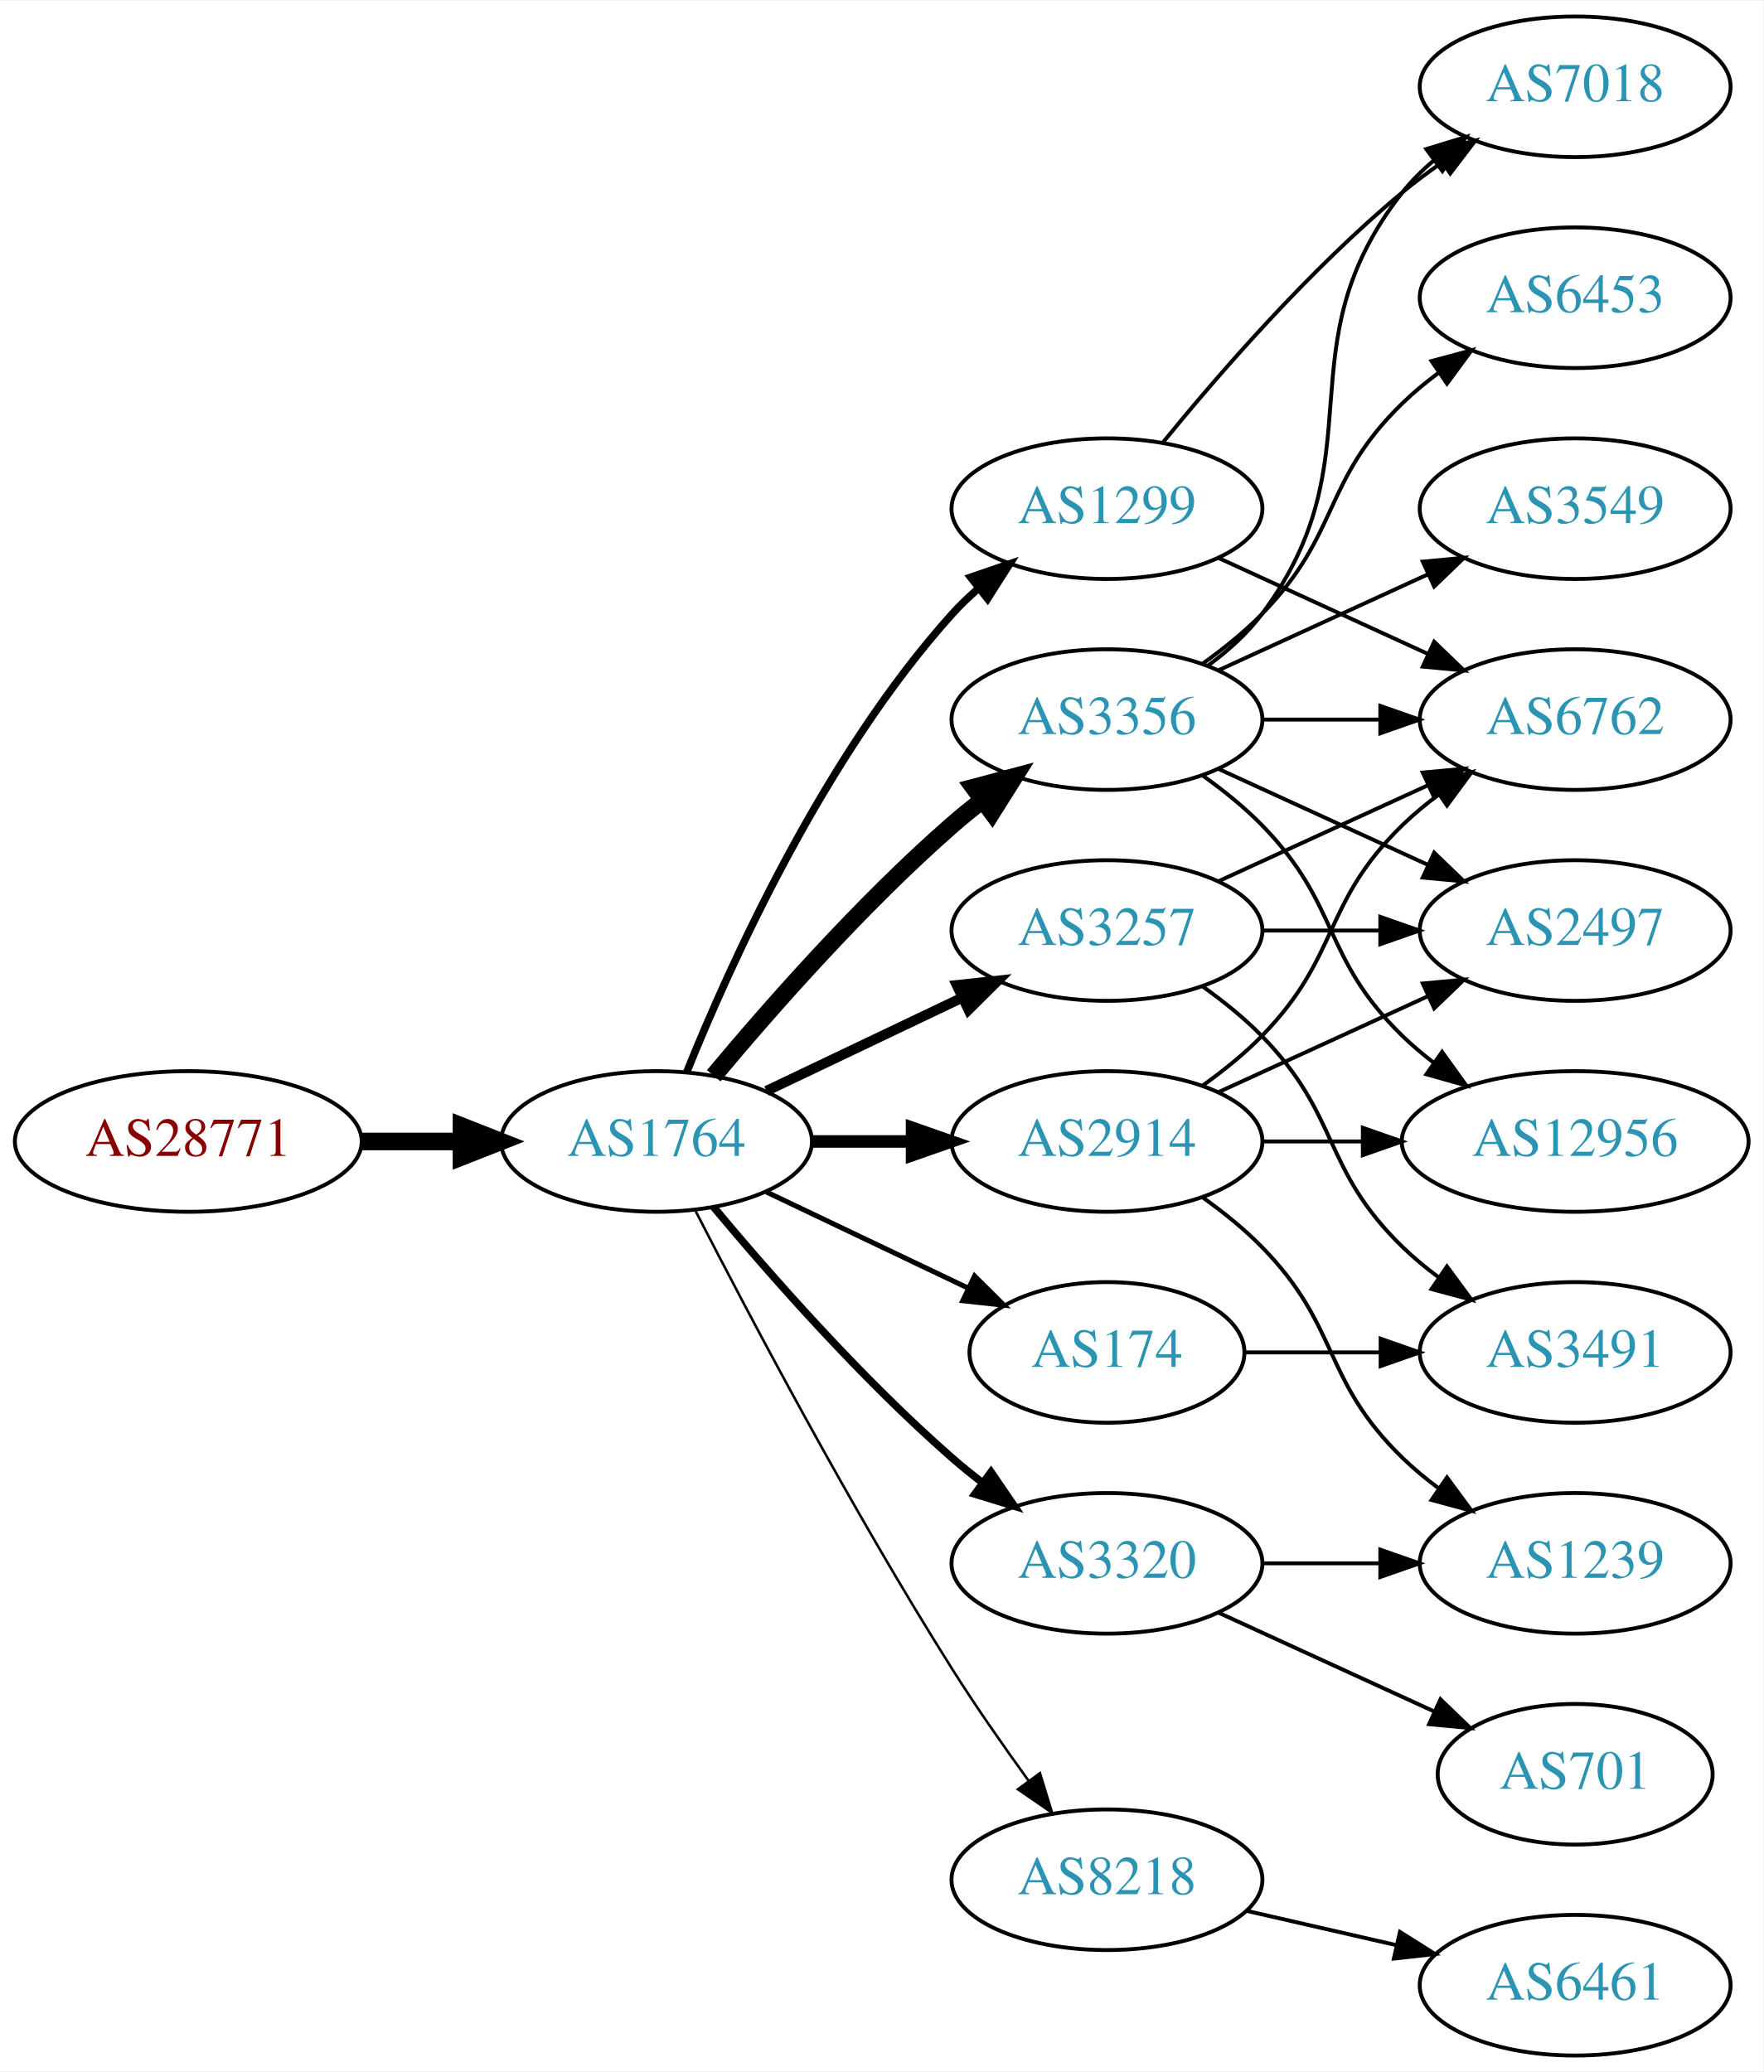
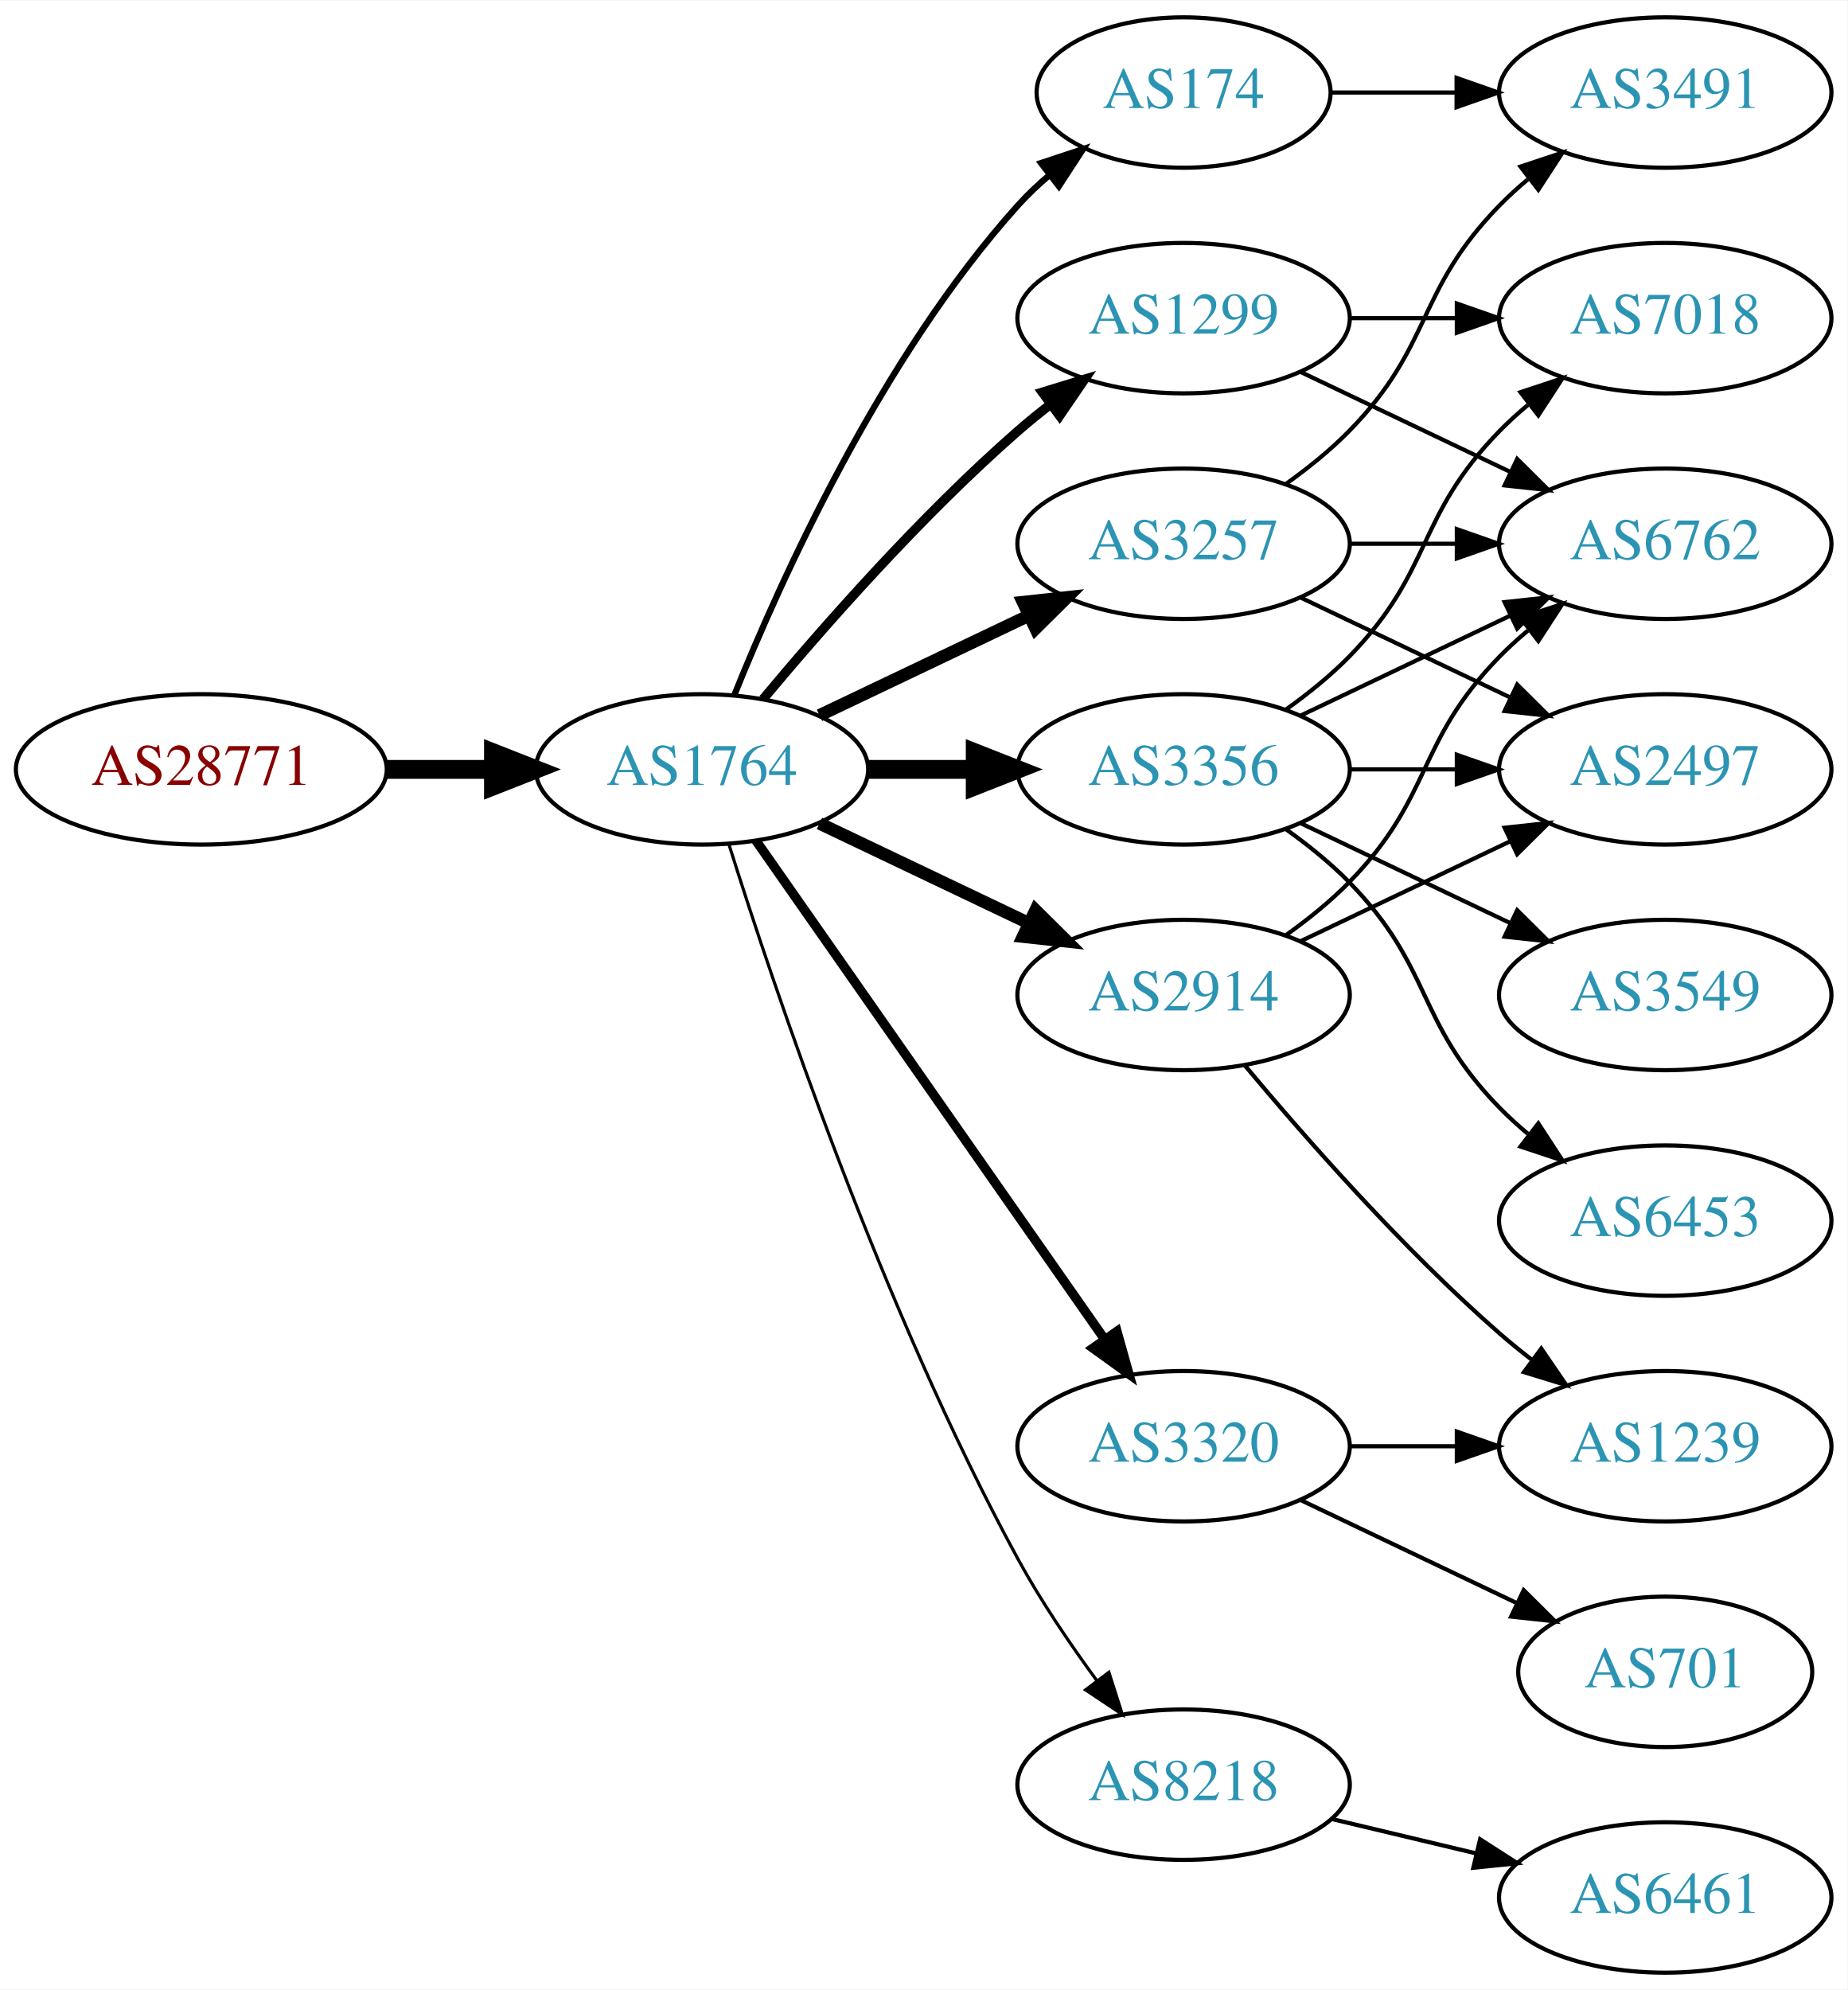
- <svg xmlns="http://www.w3.org/2000/svg" xmlns:xlink="http://www.w3.org/1999/xlink" width="451pt" height="530pt" viewBox="0.00 0.00 451.37 530.00">
-   <g id="graph0" class="graph" transform="scale(1 1) rotate(0) translate(4 526)">
-     <polygon fill="white" stroke="none" points="-4,4 -4,-526 447.37,-526 447.37,4 -4,4" />
+ <svg xmlns="http://www.w3.org/2000/svg" xmlns:xlink="http://www.w3.org/1999/xlink" width="442pt" height="476pt" viewBox="0.00 0.00 442.27 476.00">
+   <g id="graph0" class="graph" transform="scale(1 1) rotate(0) translate(4 472)">
+     <polygon fill="white" stroke="none" points="-4,4 -4,-472 438.271,-472 438.271,4 -4,4" />
    <g id="node1" class="node">
      <g id="a_node1">
        <a xlink:href="/asn/28771" xlink:title="AS28771 ~ [street address]: Postfach 1 [AT]">
-           <ellipse fill="#ffffff" stroke="black" cx="44.196" cy="-234" rx="44.393" ry="18" />
-           <text text-anchor="middle" x="44.196" y="-230.3" font-family="Times,serif" font-size="14.00" fill="#880000">AS28771</text>
+           <ellipse fill="#ffffff" stroke="black" cx="44.196" cy="-288" rx="44.393" ry="18" />
+           <text text-anchor="middle" x="44.196" y="-284.3" font-family="Times,serif" font-size="14.00" fill="#880000">AS28771</text>
        </a>
      </g>
    </g>
    <g id="node2" class="node">
      <g id="a_node2">
        <a xlink:href="/asn/1764" xlink:title="AS1764 ~ NEXTLAYER-AS [AT]">
-           <ellipse fill="#ffffff" stroke="black" cx="164.039" cy="-234" rx="39.794" ry="18" />
-           <text text-anchor="middle" x="164.039" y="-230.3" font-family="Times,serif" font-size="14.00" fill="#2c94b3">AS1764</text>
+           <ellipse fill="#ffffff" stroke="black" cx="164.039" cy="-288" rx="39.794" ry="18" />
+           <text text-anchor="middle" x="164.039" y="-284.3" font-family="Times,serif" font-size="14.00" fill="#2c94b3">AS1764</text>
        </a>
      </g>
    </g>
    <g id="edge1" class="edge">
-       <path fill="none" stroke="black" stroke-width="4.5" d="M88.407,-234C96.72,-234 105.482,-234 113.965,-234" />
-       <polygon fill="black" stroke="black" stroke-width="4.5" points="114.123,-237.938 124.123,-234 114.123,-230.063 114.123,-237.938" />
+       <path fill="none" stroke="black" stroke-width="4.5" d="M88.407,-288C96.72,-288 105.482,-288 113.965,-288" />
+       <polygon fill="black" stroke="black" stroke-width="4.5" points="114.123,-291.938 124.123,-288 114.123,-284.063 114.123,-291.938" />
    </g>
    <g id="node3" class="node">
      <g id="a_node3">
-         <a xlink:href="/asn/3356" xlink:title="AS3356 ~ Level 3 Parent, LLC [US]">
-           <ellipse fill="#ffffff" stroke="black" cx="279.332" cy="-342" rx="39.794" ry="18" />
-           <text text-anchor="middle" x="279.332" y="-338.3" font-family="Times,serif" font-size="14.00" fill="#2c94b3">AS3356</text>
+         <a xlink:href="/asn/174" xlink:title="AS174 ~ Cogent Communications [US]">
+           <ellipse fill="#ffffff" stroke="black" cx="279.332" cy="-450" rx="35.194" ry="18" />
+           <text text-anchor="middle" x="279.332" y="-446.3" font-family="Times,serif" font-size="14.00" fill="#2c94b3">AS174</text>
        </a>
      </g>
    </g>
    <g id="edge2" class="edge">
-       <path fill="none" stroke="black" stroke-width="4.5" d="M178.669,-250.817C192.951,-267.929 216.498,-294.745 239.685,-315 242.151,-317.154 244.789,-319.294 247.487,-321.372" />
-       <polygon fill="black" stroke="black" stroke-width="4.5" points="245.252,-324.616 255.641,-327.37 249.919,-318.273 245.252,-324.616" />
+       <path fill="none" stroke="black" stroke-width="1.5" d="M171.786,-305.787C182.837,-333.243 206.891,-386.578 239.685,-423 242.001,-425.572 244.606,-428.03 247.341,-430.343" />
+       <polygon fill="black" stroke="black" stroke-width="1.5" points="245.207,-433.117 255.264,-436.448 249.479,-427.572 245.207,-433.117" />
    </g>
    <g id="node4" class="node">
      <g id="a_node4">
+         <a xlink:href="/asn/8218" xlink:title="AS8218 ~ legacy Neotelecoms [FR]">
+           <ellipse fill="#ffffff" stroke="black" cx="279.332" cy="-45" rx="39.794" ry="18" />
+           <text text-anchor="middle" x="279.332" y="-41.3" font-family="Times,serif" font-size="14.00" fill="#2c94b3">AS8218</text>
+         </a>
+       </g>
+     </g>
+     <g id="edge3" class="edge">
+       <path fill="none" stroke="black" stroke-width="0.75" d="M170.46,-270.159C181.231,-235.854 207.122,-158.797 239.685,-99 245.117,-89.026 252.091,-78.731 258.617,-69.84" />
+       <polygon fill="black" stroke="black" stroke-width="0.75" points="261.45,-71.895 264.67,-61.802 255.858,-67.684 261.45,-71.895" />
+     </g>
+     <g id="node5" class="node">
+       <g id="a_node5">
        <a xlink:href="/asn/2914" xlink:title="AS2914 ~ NTT America, Inc. [US]">
          <ellipse fill="#ffffff" stroke="black" cx="279.332" cy="-234" rx="39.794" ry="18" />
          <text text-anchor="middle" x="279.332" y="-230.3" font-family="Times,serif" font-size="14.00" fill="#2c94b3">AS2914</text>
        </a>
      </g>
    </g>
-     <g id="edge3" class="edge">
-       <path fill="none" stroke="black" stroke-width="3.214" d="M203.711,-234C211.914,-234 220.678,-234 229.21,-234" />
-       <polygon fill="black" stroke="black" stroke-width="3.214" points="229.449,-237.5 239.449,-234 229.449,-230.5 229.449,-237.5" />
-     </g>
-     <g id="node5" class="node">
-       <g id="a_node5">
+     <g id="edge4" class="edge">
+       <path fill="none" stroke="black" stroke-width="3" d="M192.175,-275.066C207.169,-267.919 225.99,-258.948 242.213,-251.215" />
+       <polygon fill="black" stroke="black" stroke-width="3" points="243.895,-254.291 251.417,-246.829 240.884,-247.972 243.895,-254.291" />
+     </g>
+     <g id="node6" class="node">
+       <g id="a_node6">
+         <a xlink:href="/asn/3356" xlink:title="AS3356 ~ Level 3 Parent, LLC [US]">
+           <ellipse fill="#ffffff" stroke="black" cx="279.332" cy="-288" rx="39.794" ry="18" />
+           <text text-anchor="middle" x="279.332" y="-284.3" font-family="Times,serif" font-size="14.00" fill="#2c94b3">AS3356</text>
+         </a>
+       </g>
+     </g>
+     <g id="edge5" class="edge">
+       <path fill="none" stroke="black" stroke-width="4.5" d="M203.711,-288C211.914,-288 220.678,-288 229.21,-288" />
+       <polygon fill="black" stroke="black" stroke-width="4.5" points="229.449,-291.938 239.449,-288 229.449,-284.063 229.449,-291.938" />
+     </g>
+     <g id="node7" class="node">
+       <g id="a_node7">
        <a xlink:href="/asn/1299" xlink:title="AS1299 ~ Telia Carrier [EU]">
          <ellipse fill="#ffffff" stroke="black" cx="279.332" cy="-396" rx="39.794" ry="18" />
          <text text-anchor="middle" x="279.332" y="-392.3" font-family="Times,serif" font-size="14.00" fill="#2c94b3">AS1299</text>
        </a>
      </g>
    </g>
-     <g id="edge4" class="edge">
-       <path fill="none" stroke="black" stroke-width="1.929" d="M171.786,-251.787C182.837,-279.243 206.891,-332.578 239.685,-369 241.688,-371.224 243.906,-373.363 246.239,-375.397" />
-       <polygon fill="black" stroke="black" stroke-width="1.929" points="244.437,-378.433 254.458,-381.873 248.769,-372.935 244.437,-378.433" />
-     </g>
-     <g id="node6" class="node">
-       <g id="a_node6">
-         <a xlink:href="/asn/3257" xlink:title="AS3257 ~ GTT [DE]">
-           <ellipse fill="#ffffff" stroke="black" cx="279.332" cy="-288" rx="39.794" ry="18" />
-           <text text-anchor="middle" x="279.332" y="-284.3" font-family="Times,serif" font-size="14.00" fill="#2c94b3">AS3257</text>
-         </a>
-       </g>
-     </g>
-     <g id="edge5" class="edge">
-       <path fill="none" stroke="black" stroke-width="2.571" d="M192.175,-246.934C207.169,-254.081 225.99,-263.052 242.213,-270.785" />
-       <polygon fill="black" stroke="black" stroke-width="2.571" points="240.884,-274.028 251.417,-275.171 243.895,-267.709 240.884,-274.028" />
-     </g>
-     <g id="node7" class="node">
-       <g id="a_node7">
-         <a xlink:href="/asn/174" xlink:title="AS174 ~ Cogent Communications [US]">
-           <ellipse fill="#ffffff" stroke="black" cx="279.332" cy="-180" rx="35.194" ry="18" />
-           <text text-anchor="middle" x="279.332" y="-176.3" font-family="Times,serif" font-size="14.00" fill="#2c94b3">AS174</text>
-         </a>
-       </g>
-     </g>
    <g id="edge6" class="edge">
-       <path fill="none" stroke="black" stroke-width="1.286" d="M192.175,-221.066C207.607,-213.71 227.092,-204.423 243.628,-196.541" />
-       <polygon fill="black" stroke="black" stroke-width="1.286" points="245.448,-199.551 252.969,-192.089 242.436,-193.232 245.448,-199.551" />
+       <path fill="none" stroke="black" stroke-width="2.25" d="M178.669,-304.817C192.951,-321.929 216.498,-348.745 239.685,-369 242.151,-371.154 244.789,-373.294 247.487,-375.372" />
+       <polygon fill="black" stroke="black" stroke-width="2.25" points="245.512,-378.264 255.641,-381.37 249.66,-372.625 245.512,-378.264" />
    </g>
    <g id="node8" class="node">
      <g id="a_node8">
-         <a xlink:href="/asn/8218" xlink:title="AS8218 ~ legacy Neotelecoms [FR]">
-           <ellipse fill="#ffffff" stroke="black" cx="279.332" cy="-45" rx="39.794" ry="18" />
-           <text text-anchor="middle" x="279.332" y="-41.3" font-family="Times,serif" font-size="14.00" fill="#2c94b3">AS8218</text>
-         </a>
-       </g>
-     </g>
-     <g id="edge7" class="edge">
-       <path fill="none" stroke="black" stroke-width="0.643" d="M174.065,-216.148C187.501,-189.945 213.95,-139.763 239.685,-99 245.748,-89.396 252.868,-79.187 259.333,-70.261" />
-       <polygon fill="black" stroke="black" stroke-width="0.643" points="262.185,-72.291 265.276,-62.157 256.54,-68.152 262.185,-72.291" />
-     </g>
-     <g id="node9" class="node">
-       <g id="a_node9">
        <a xlink:href="/asn/3320" xlink:title="AS3320 ~ DTAG [DE]">
          <ellipse fill="#ffffff" stroke="black" cx="279.332" cy="-126" rx="39.794" ry="18" />
          <text text-anchor="middle" x="279.332" y="-122.3" font-family="Times,serif" font-size="14.00" fill="#2c94b3">AS3320</text>
        </a>
      </g>
    </g>
+     <g id="edge7" class="edge">
+       <path fill="none" stroke="black" stroke-width="2.25" d="M176.949,-270.969C196.871,-242.483 237.06,-185.015 260.41,-151.626" />
+       <polygon fill="black" stroke="black" stroke-width="2.25" points="263.377,-153.491 266.24,-143.29 257.641,-149.479 263.377,-153.491" />
+     </g>
+     <g id="node9" class="node">
+       <g id="a_node9">
+         <a xlink:href="/asn/3257" xlink:title="AS3257 ~ GTT [DE]">
+           <ellipse fill="#ffffff" stroke="black" cx="279.332" cy="-342" rx="39.794" ry="18" />
+           <text text-anchor="middle" x="279.332" y="-338.3" font-family="Times,serif" font-size="14.00" fill="#2c94b3">AS3257</text>
+         </a>
+       </g>
+     </g>
    <g id="edge8" class="edge">
-       <path fill="none" stroke="black" stroke-width="1.929" d="M178.669,-217.183C192.951,-200.071 216.498,-173.255 239.685,-153 242.151,-150.846 244.789,-148.706 247.487,-146.628" />
-       <polygon fill="black" stroke="black" stroke-width="1.929" points="249.66,-149.375 255.641,-140.63 245.512,-143.736 249.66,-149.375" />
+       <path fill="none" stroke="black" stroke-width="3" d="M192.175,-300.934C207.169,-308.081 225.99,-317.052 242.213,-324.785" />
+       <polygon fill="black" stroke="black" stroke-width="3" points="240.884,-328.028 251.417,-329.171 243.895,-321.709 240.884,-328.028" />
    </g>
    <g id="node10" class="node">
      <g id="a_node10">
-         <a xlink:href="/asn/2497" xlink:title="AS2497 ~ Internet Initiative Japan Inc. [JP]">
-           <ellipse fill="#ffffff" stroke="black" cx="399.174" cy="-288" rx="39.794" ry="18" />
-           <text text-anchor="middle" x="399.174" y="-284.3" font-family="Times,serif" font-size="14.00" fill="#2c94b3">AS2497</text>
+         <a xlink:href="/asn/3491" xlink:title="AS3491 ~ PCCW Global, Inc. [US]">
+           <ellipse fill="#ffffff" stroke="black" cx="394.625" cy="-450" rx="39.794" ry="18" />
+           <text text-anchor="middle" x="394.625" y="-446.3" font-family="Times,serif" font-size="14.00" fill="#2c94b3">AS3491</text>
        </a>
      </g>
    </g>
    <g id="edge9" class="edge">
-       <path fill="none" stroke="black" d="M307.96,-329.339C323.917,-322.027 344.188,-312.739 361.471,-304.819" />
-       <polygon fill="black" stroke="black" points="363.085,-307.929 370.718,-300.581 360.169,-301.565 363.085,-307.929" />
+       <path fill="none" stroke="black" d="M314.631,-450C324.008,-450 334.358,-450 344.393,-450" />
+       <polygon fill="black" stroke="black" points="344.681,-453.5 354.681,-450 344.681,-446.5 344.681,-453.5" />
    </g>
    <g id="node11" class="node">
      <g id="a_node11">
-         <a xlink:href="/asn/3549" xlink:title="AS3549 ~ Level 3 Parent, LLC [US]">
-           <ellipse fill="#ffffff" stroke="black" cx="399.174" cy="-396" rx="39.794" ry="18" />
-           <text text-anchor="middle" x="399.174" y="-392.3" font-family="Times,serif" font-size="14.00" fill="#2c94b3">AS3549</text>
+         <a xlink:href="/asn/6461" xlink:title="AS6461 ~ ZAYO-6461 [US]">
+           <ellipse fill="#ffffff" stroke="black" cx="394.625" cy="-18" rx="39.794" ry="18" />
+           <text text-anchor="middle" x="394.625" y="-14.3" font-family="Times,serif" font-size="14.00" fill="#2c94b3">AS6461</text>
        </a>
      </g>
    </g>
    <g id="edge10" class="edge">
-       <path fill="none" stroke="black" d="M307.96,-354.661C323.917,-361.973 344.188,-371.261 361.471,-379.181" />
-       <polygon fill="black" stroke="black" points="360.169,-382.435 370.718,-383.419 363.085,-376.071 360.169,-382.435" />
+       <path fill="none" stroke="black" d="M314.939,-36.752C325.81,-34.162 337.964,-31.265 349.407,-28.538" />
+       <polygon fill="black" stroke="black" points="350.313,-31.92 359.229,-26.197 348.69,-25.111 350.313,-31.92" />
    </g>
    <g id="node12" class="node">
      <g id="a_node12">
-         <a xlink:href="/asn/6453" xlink:title="AS6453 ~ TATA COMMUNICATIONS (AMERICA) INC [US]">
-           <ellipse fill="#ffffff" stroke="black" cx="399.174" cy="-450" rx="39.794" ry="18" />
-           <text text-anchor="middle" x="399.174" y="-446.3" font-family="Times,serif" font-size="14.00" fill="#2c94b3">AS6453</text>
+         <a xlink:href="/asn/6762" xlink:title="AS6762 ~ TELECOM ITALIA SPARKLE S.p.A. [IT]">
+           <ellipse fill="#ffffff" stroke="black" cx="394.625" cy="-342" rx="39.794" ry="18" />
+           <text text-anchor="middle" x="394.625" y="-338.3" font-family="Times,serif" font-size="14.00" fill="#2c94b3">AS6762</text>
        </a>
      </g>
    </g>
    <g id="edge11" class="edge">
-       <path fill="none" stroke="black" d="M303.926,-356.389C309.182,-360.148 314.513,-364.437 318.978,-369 339.151,-389.617 334.285,-402.906 354.978,-423 357.823,-425.763 360.997,-428.386 364.297,-430.834" />
-       <polygon fill="black" stroke="black" points="362.414,-433.786 372.645,-436.538 366.363,-428.006 362.414,-433.786" />
+       <path fill="none" stroke="black" d="M303.926,-248.389C309.182,-252.148 314.513,-256.437 318.978,-261 339.151,-281.617 334.806,-294.383 354.978,-315 357.071,-317.139 359.354,-319.218 361.731,-321.21" />
+       <polygon fill="black" stroke="black" points="359.974,-324.275 370.031,-327.611 364.249,-318.732 359.974,-324.275" />
    </g>
    <g id="node13" class="node">
      <g id="a_node13">
-         <a xlink:href="/asn/6762" xlink:title="AS6762 ~ TELECOM ITALIA SPARKLE S.p.A. [IT]">
-           <ellipse fill="#ffffff" stroke="black" cx="399.174" cy="-342" rx="39.794" ry="18" />
-           <text text-anchor="middle" x="399.174" y="-338.3" font-family="Times,serif" font-size="14.00" fill="#2c94b3">AS6762</text>
+         <a xlink:href="/asn/2497" xlink:title="AS2497 ~ Internet Initiative Japan Inc. [JP]">
+           <ellipse fill="#ffffff" stroke="black" cx="394.625" cy="-288" rx="39.794" ry="18" />
+           <text text-anchor="middle" x="394.625" y="-284.3" font-family="Times,serif" font-size="14.00" fill="#2c94b3">AS2497</text>
        </a>
      </g>
    </g>
    <g id="edge12" class="edge">
-       <path fill="none" stroke="black" d="M319.244,-342C328.798,-342 339.147,-342 349.11,-342" />
-       <polygon fill="black" stroke="black" points="349.302,-345.5 359.302,-342 349.302,-338.5 349.302,-345.5" />
+       <path fill="none" stroke="black" d="M307.468,-246.934C322.462,-254.081 341.283,-263.052 357.506,-270.785" />
+       <polygon fill="black" stroke="black" points="356.177,-274.028 366.71,-275.171 359.188,-267.709 356.177,-274.028" />
    </g>
    <g id="node14" class="node">
      <g id="a_node14">
-         <a xlink:href="/asn/7018" xlink:title="AS7018 ~ AT&amp;T Services, Inc. [US]">
-           <ellipse fill="#ffffff" stroke="black" cx="399.174" cy="-504" rx="39.794" ry="18" />
-           <text text-anchor="middle" x="399.174" y="-500.3" font-family="Times,serif" font-size="14.00" fill="#2c94b3">AS7018</text>
+         <a xlink:href="/asn/1239" xlink:title="AS1239 ~ Sprint [US]">
+           <ellipse fill="#ffffff" stroke="black" cx="394.625" cy="-126" rx="39.794" ry="18" />
+           <text text-anchor="middle" x="394.625" y="-122.3" font-family="Times,serif" font-size="14.00" fill="#2c94b3">AS1239</text>
        </a>
      </g>
    </g>
    <g id="edge13" class="edge">
-       <path fill="none" stroke="black" d="M305.262,-355.882C310.338,-359.611 315.256,-364.016 318.978,-369 349.249,-409.542 323.679,-437.246 354.978,-477 357.303,-479.953 360.047,-482.67 363.006,-485.147" />
-       <polygon fill="black" stroke="black" points="361.065,-488.064 371.203,-491.145 365.199,-482.415 361.065,-488.064" />
+       <path fill="none" stroke="black" d="M293.962,-217.183C308.244,-200.071 331.791,-173.255 354.978,-153 357.444,-150.846 360.082,-148.706 362.78,-146.628" />
+       <polygon fill="black" stroke="black" points="364.953,-149.375 370.934,-140.63 360.805,-143.736 364.953,-149.375" />
+     </g>
+     <g id="edge16" class="edge">
+       <path fill="none" stroke="black" d="M307.468,-300.934C322.462,-308.081 341.283,-317.052 357.506,-324.785" />
+       <polygon fill="black" stroke="black" points="356.177,-328.028 366.71,-329.171 359.188,-321.709 356.177,-328.028" />
+     </g>
+     <g id="edge17" class="edge">
+       <path fill="none" stroke="black" d="M319.004,-288C327.207,-288 335.971,-288 344.503,-288" />
+       <polygon fill="black" stroke="black" points="344.742,-291.5 354.742,-288 344.742,-284.5 344.742,-291.5" />
    </g>
    <g id="node15" class="node">
      <g id="a_node15">
-         <a xlink:href="/asn/12956" xlink:title="AS12956 ~ TELXIUS [ES]">
-           <ellipse fill="#ffffff" stroke="black" cx="399.174" cy="-234" rx="44.393" ry="18" />
-           <text text-anchor="middle" x="399.174" y="-230.3" font-family="Times,serif" font-size="14.00" fill="#2c94b3">AS12956</text>
+         <a xlink:href="/asn/7018" xlink:title="AS7018 ~ AT&amp;T Services, Inc. [US]">
+           <ellipse fill="#ffffff" stroke="black" cx="394.625" cy="-396" rx="39.794" ry="18" />
+           <text text-anchor="middle" x="394.625" y="-392.3" font-family="Times,serif" font-size="14.00" fill="#2c94b3">AS7018</text>
        </a>
      </g>
    </g>
    <g id="edge14" class="edge">
-       <path fill="none" stroke="black" d="M303.926,-327.611C309.182,-323.852 314.513,-319.563 318.978,-315 339.151,-294.383 334.285,-281.094 354.978,-261 357.464,-258.586 360.202,-256.278 363.055,-254.1" />
-       <polygon fill="black" stroke="black" points="365.11,-256.934 371.291,-248.329 361.092,-251.202 365.11,-256.934" />
-     </g>
-     <g id="edge15" class="edge">
-       <path fill="none" stroke="black" d="M307.96,-246.661C323.917,-253.973 344.188,-263.261 361.471,-271.181" />
-       <polygon fill="black" stroke="black" points="360.169,-274.435 370.718,-275.419 363.085,-268.071 360.169,-274.435" />
-     </g>
-     <g id="edge16" class="edge">
-       <path fill="none" stroke="black" d="M303.926,-248.389C309.182,-252.148 314.513,-256.437 318.978,-261 339.151,-281.617 334.285,-294.906 354.978,-315 357.823,-317.763 360.997,-320.386 364.297,-322.834" />
-       <polygon fill="black" stroke="black" points="362.414,-325.786 372.645,-328.538 366.363,-320.006 362.414,-325.786" />
-     </g>
-     <g id="edge17" class="edge">
-       <path fill="none" stroke="black" d="M319.244,-234C327.347,-234 336.022,-234 344.548,-234" />
-       <polygon fill="black" stroke="black" points="344.826,-237.5 354.826,-234 344.826,-230.5 344.826,-237.5" />
+       <path fill="none" stroke="black" d="M303.926,-302.389C309.182,-306.148 314.513,-310.437 318.978,-315 339.151,-335.617 334.806,-348.383 354.978,-369 357.071,-371.139 359.354,-373.218 361.731,-375.21" />
+       <polygon fill="black" stroke="black" points="359.974,-378.275 370.031,-381.611 364.249,-372.732 359.974,-378.275" />
    </g>
    <g id="node16" class="node">
      <g id="a_node16">
-         <a xlink:href="/asn/1239" xlink:title="AS1239 ~ Sprint [US]">
-           <ellipse fill="#ffffff" stroke="black" cx="399.174" cy="-126" rx="39.794" ry="18" />
-           <text text-anchor="middle" x="399.174" y="-122.3" font-family="Times,serif" font-size="14.00" fill="#2c94b3">AS1239</text>
-         </a>
-       </g>
-     </g>
-     <g id="edge18" class="edge">
-       <path fill="none" stroke="black" d="M303.926,-219.611C309.182,-215.852 314.513,-211.563 318.978,-207 339.151,-186.383 334.285,-173.094 354.978,-153 357.823,-150.237 360.997,-147.614 364.297,-145.166" />
-       <polygon fill="black" stroke="black" points="366.363,-147.994 372.645,-139.462 362.414,-142.214 366.363,-147.994" />
-     </g>
-     <g id="edge20" class="edge">
-       <path fill="none" stroke="black" d="M307.96,-383.339C323.917,-376.027 344.188,-366.739 361.471,-358.819" />
-       <polygon fill="black" stroke="black" points="363.085,-361.929 370.718,-354.581 360.169,-355.565 363.085,-361.929" />
-     </g>
-     <g id="edge19" class="edge">
-       <path fill="none" stroke="black" d="M293.751,-413.065C307.865,-430.375 331.28,-457.345 354.978,-477 358.194,-479.668 361.695,-482.27 365.265,-484.741" />
-       <polygon fill="black" stroke="black" points="363.343,-487.666 373.622,-490.236 367.189,-481.817 363.343,-487.666" />
-     </g>
-     <g id="edge22" class="edge">
-       <path fill="none" stroke="black" d="M319.244,-288C328.798,-288 339.147,-288 349.11,-288" />
-       <polygon fill="black" stroke="black" points="349.302,-291.5 359.302,-288 349.302,-284.5 349.302,-291.5" />
-     </g>
-     <g id="edge23" class="edge">
-       <path fill="none" stroke="black" d="M307.96,-300.661C323.917,-307.973 344.188,-317.261 361.471,-325.181" />
-       <polygon fill="black" stroke="black" points="360.169,-328.435 370.718,-329.419 363.085,-322.071 360.169,-328.435" />
+         <a xlink:href="/asn/3549" xlink:title="AS3549 ~ Level 3 Parent, LLC [US]">
+           <ellipse fill="#ffffff" stroke="black" cx="394.625" cy="-234" rx="39.794" ry="18" />
+           <text text-anchor="middle" x="394.625" y="-230.3" font-family="Times,serif" font-size="14.00" fill="#2c94b3">AS3549</text>
+         </a>
+       </g>
+     </g>
+     <g id="edge15" class="edge">
+       <path fill="none" stroke="black" d="M307.468,-275.066C322.462,-267.919 341.283,-258.948 357.506,-251.215" />
+       <polygon fill="black" stroke="black" points="359.188,-254.291 366.71,-246.829 356.177,-247.972 359.188,-254.291" />
    </g>
    <g id="node17" class="node">
      <g id="a_node17">
-         <a xlink:href="/asn/3491" xlink:title="AS3491 ~ PCCW Global, Inc. [US]">
-           <ellipse fill="#ffffff" stroke="black" cx="399.174" cy="-180" rx="39.794" ry="18" />
-           <text text-anchor="middle" x="399.174" y="-176.3" font-family="Times,serif" font-size="14.00" fill="#2c94b3">AS3491</text>
-         </a>
-       </g>
-     </g>
-     <g id="edge21" class="edge">
-       <path fill="none" stroke="black" d="M303.926,-273.611C309.182,-269.852 314.513,-265.563 318.978,-261 339.151,-240.383 334.285,-227.094 354.978,-207 357.823,-204.237 360.997,-201.614 364.297,-199.166" />
-       <polygon fill="black" stroke="black" points="366.363,-201.994 372.645,-193.462 362.414,-196.214 366.363,-201.994" />
-     </g>
-     <g id="edge24" class="edge">
-       <path fill="none" stroke="black" d="M314.733,-180C325.557,-180 337.725,-180 349.352,-180" />
-       <polygon fill="black" stroke="black" points="349.383,-183.5 359.383,-180 349.383,-176.5 349.383,-183.5" />
+         <a xlink:href="/asn/6453" xlink:title="AS6453 ~ TATA COMMUNICATIONS (AMERICA) INC [US]">
+           <ellipse fill="#ffffff" stroke="black" cx="394.625" cy="-180" rx="39.794" ry="18" />
+           <text text-anchor="middle" x="394.625" y="-176.3" font-family="Times,serif" font-size="14.00" fill="#2c94b3">AS6453</text>
+         </a>
+       </g>
+     </g>
+     <g id="edge18" class="edge">
+       <path fill="none" stroke="black" d="M303.926,-273.611C309.182,-269.852 314.513,-265.563 318.978,-261 339.151,-240.383 334.806,-227.617 354.978,-207 357.071,-204.861 359.354,-202.782 361.731,-200.79" />
+       <polygon fill="black" stroke="black" points="364.249,-203.268 370.031,-194.389 359.974,-197.725 364.249,-203.268" />
+     </g>
+     <g id="edge20" class="edge">
+       <path fill="none" stroke="black" d="M307.468,-383.066C322.462,-375.919 341.283,-366.948 357.506,-359.215" />
+       <polygon fill="black" stroke="black" points="359.188,-362.291 366.71,-354.829 356.177,-355.972 359.188,-362.291" />
+     </g>
+     <g id="edge19" class="edge">
+       <path fill="none" stroke="black" d="M319.004,-396C327.207,-396 335.971,-396 344.503,-396" />
+       <polygon fill="black" stroke="black" points="344.742,-399.5 354.742,-396 344.742,-392.5 344.742,-399.5" />
+     </g>
+     <g id="edge25" class="edge">
+       <path fill="none" stroke="black" d="M319.004,-126C327.207,-126 335.971,-126 344.503,-126" />
+       <polygon fill="black" stroke="black" points="344.742,-129.5 354.742,-126 344.742,-122.5 344.742,-129.5" />
    </g>
    <g id="node18" class="node">
      <g id="a_node18">
-         <a xlink:href="/asn/6461" xlink:title="AS6461 ~ ZAYO-6461 [US]">
-           <ellipse fill="#ffffff" stroke="black" cx="399.174" cy="-18" rx="39.794" ry="18" />
-           <text text-anchor="middle" x="399.174" y="-14.3" font-family="Times,serif" font-size="14.00" fill="#2c94b3">AS6461</text>
-         </a>
-       </g>
-     </g>
-     <g id="edge25" class="edge">
-       <path fill="none" stroke="black" d="M315.051,-37.045C327.051,-34.296 340.672,-31.175 353.364,-28.267" />
-       <polygon fill="black" stroke="black" points="354.33,-31.636 363.296,-25.991 352.767,-24.813 354.33,-31.636" />
-     </g>
-     <g id="edge26" class="edge">
-       <path fill="none" stroke="black" d="M319.244,-126C328.798,-126 339.147,-126 349.11,-126" />
-       <polygon fill="black" stroke="black" points="349.302,-129.5 359.302,-126 349.302,-122.5 349.302,-129.5" />
-     </g>
-     <g id="node19" class="node">
-       <g id="a_node19">
        <a xlink:href="/asn/701" xlink:title="AS701 ~ UUNET [US]">
-           <ellipse fill="#ffffff" stroke="black" cx="399.174" cy="-72" rx="35.194" ry="18" />
-           <text text-anchor="middle" x="399.174" y="-68.3" font-family="Times,serif" font-size="14.00" fill="#2c94b3">AS701</text>
-         </a>
-       </g>
-     </g>
-     <g id="edge27" class="edge">
-       <path fill="none" stroke="black" d="M307.96,-113.339C324.377,-105.817 345.358,-96.202 362.955,-88.139" />
-       <polygon fill="black" stroke="black" points="364.7,-91.189 372.332,-83.842 361.783,-84.826 364.7,-91.189" />
+           <ellipse fill="#ffffff" stroke="black" cx="394.625" cy="-72" rx="35.194" ry="18" />
+           <text text-anchor="middle" x="394.625" y="-68.3" font-family="Times,serif" font-size="14.00" fill="#2c94b3">AS701</text>
+         </a>
+       </g>
+     </g>
+     <g id="edge24" class="edge">
+       <path fill="none" stroke="black" d="M307.468,-113.066C322.9,-105.71 342.385,-96.423 358.92,-88.541" />
+       <polygon fill="black" stroke="black" points="360.741,-91.551 368.262,-84.089 357.729,-85.232 360.741,-91.551" />
+     </g>
+     <g id="edge21" class="edge">
+       <path fill="none" stroke="black" d="M303.926,-356.389C309.182,-360.148 314.513,-364.437 318.978,-369 339.151,-389.617 334.806,-402.383 354.978,-423 357.071,-425.139 359.354,-427.218 361.731,-429.21" />
+       <polygon fill="black" stroke="black" points="359.974,-432.275 370.031,-435.611 364.249,-426.732 359.974,-432.275" />
+     </g>
+     <g id="edge22" class="edge">
+       <path fill="none" stroke="black" d="M319.004,-342C327.207,-342 335.971,-342 344.503,-342" />
+       <polygon fill="black" stroke="black" points="344.742,-345.5 354.742,-342 344.742,-338.5 344.742,-345.5" />
+     </g>
+     <g id="edge23" class="edge">
+       <path fill="none" stroke="black" d="M307.468,-329.066C322.462,-321.919 341.283,-312.948 357.506,-305.215" />
+       <polygon fill="black" stroke="black" points="359.188,-308.291 366.71,-300.829 356.177,-301.972 359.188,-308.291" />
    </g>
  </g>
</svg>
